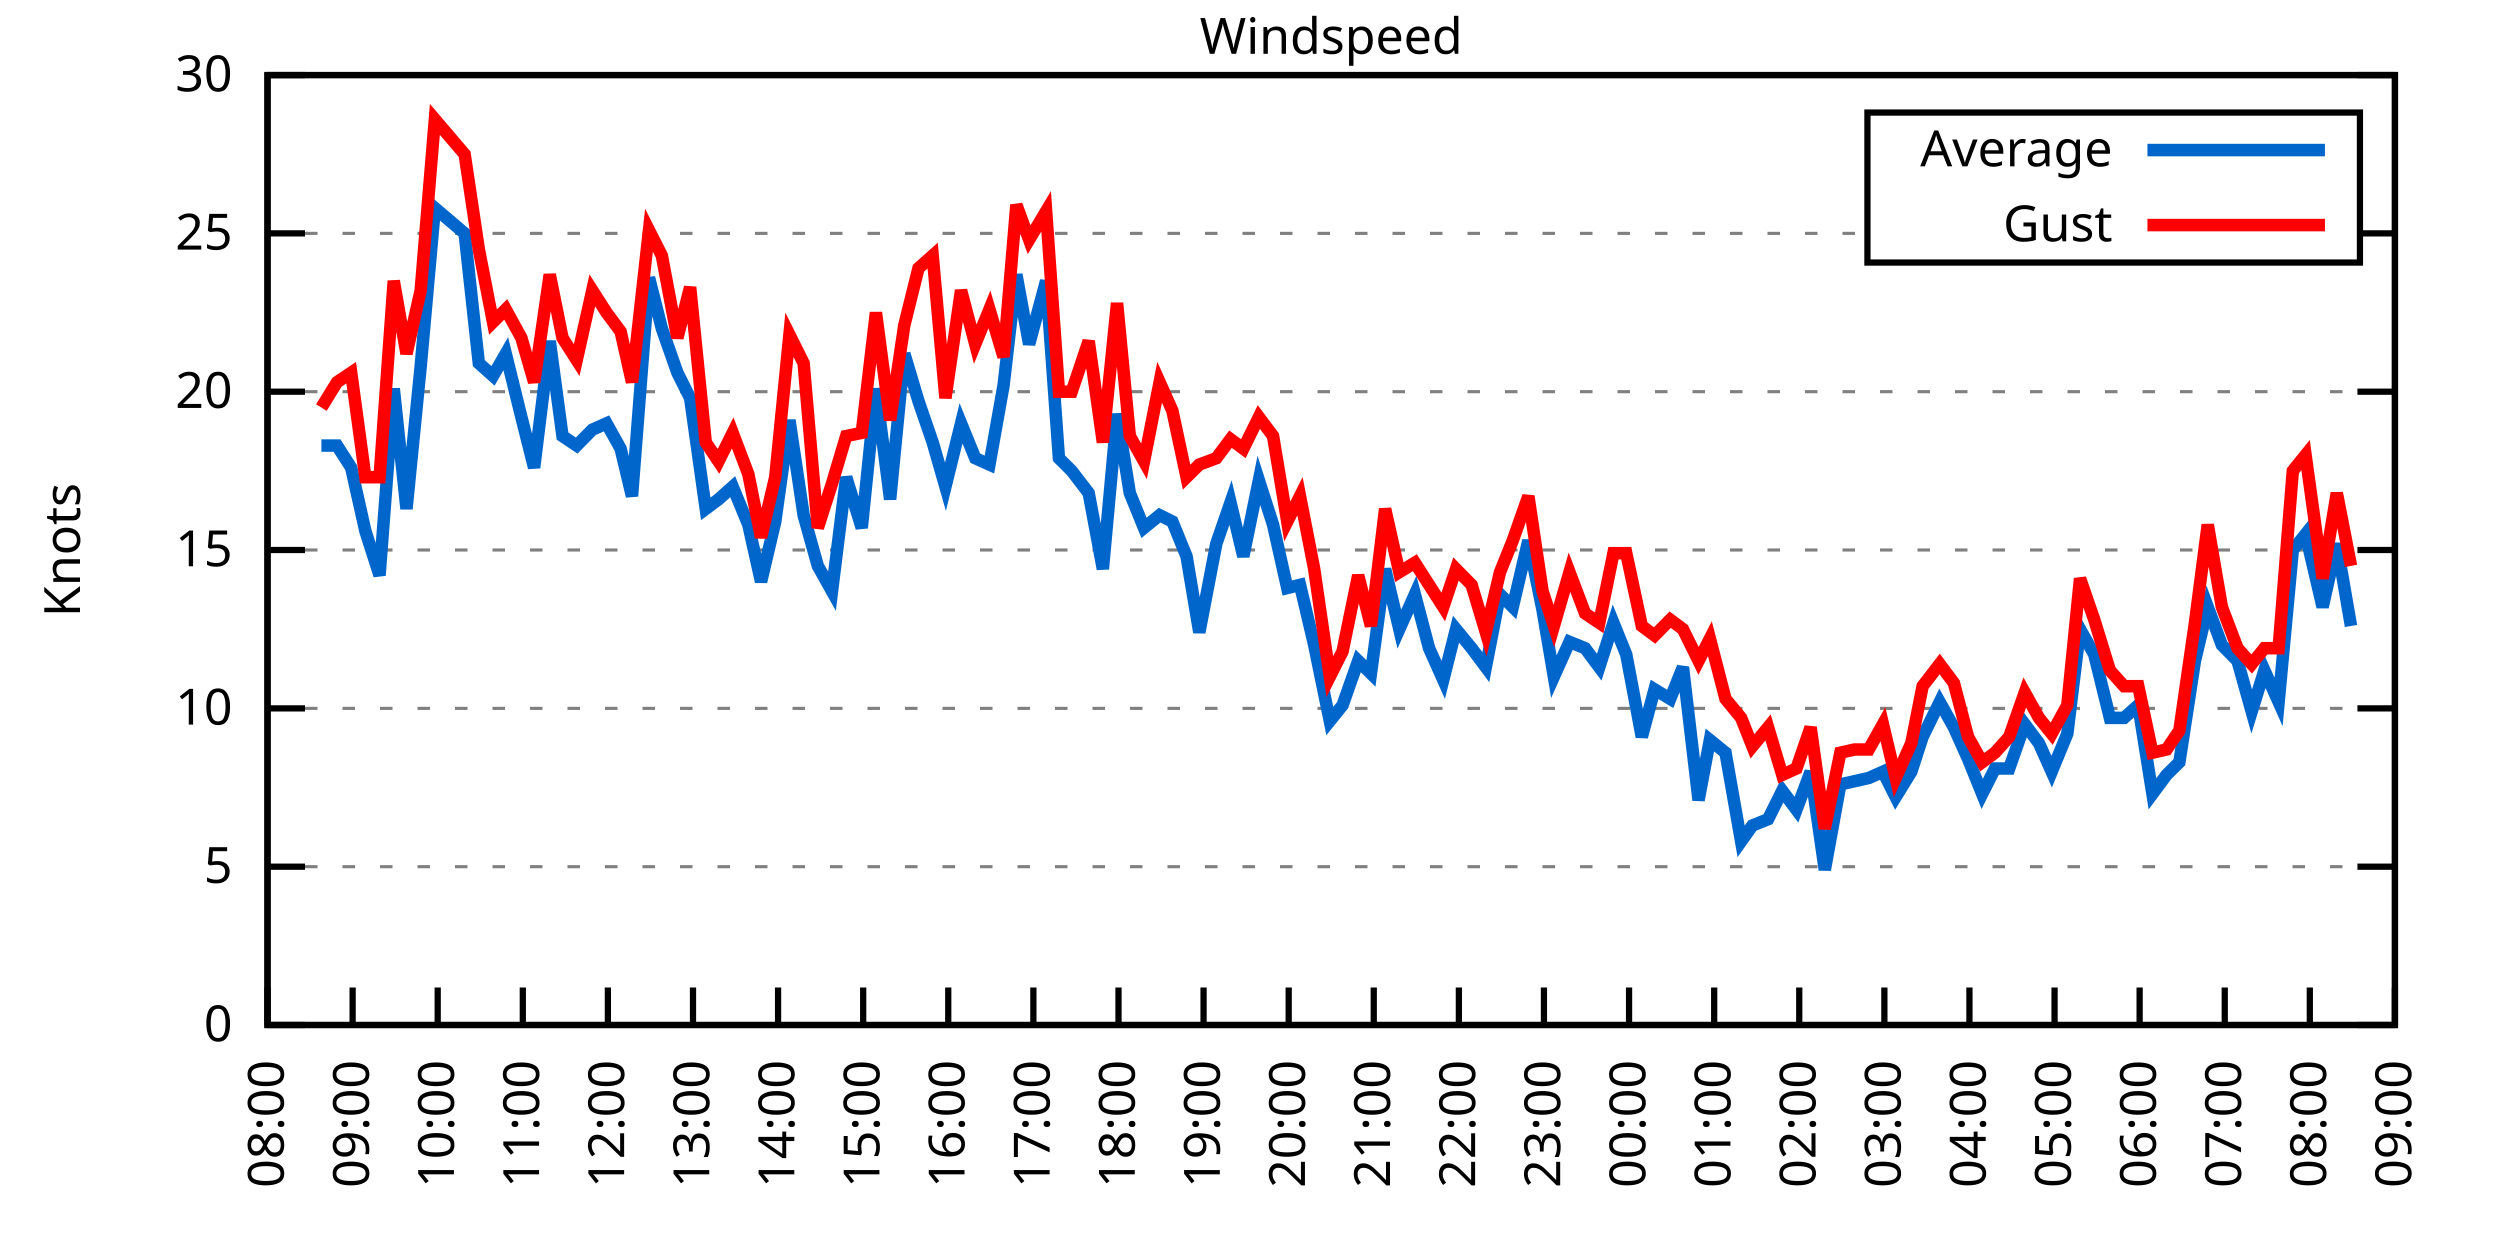
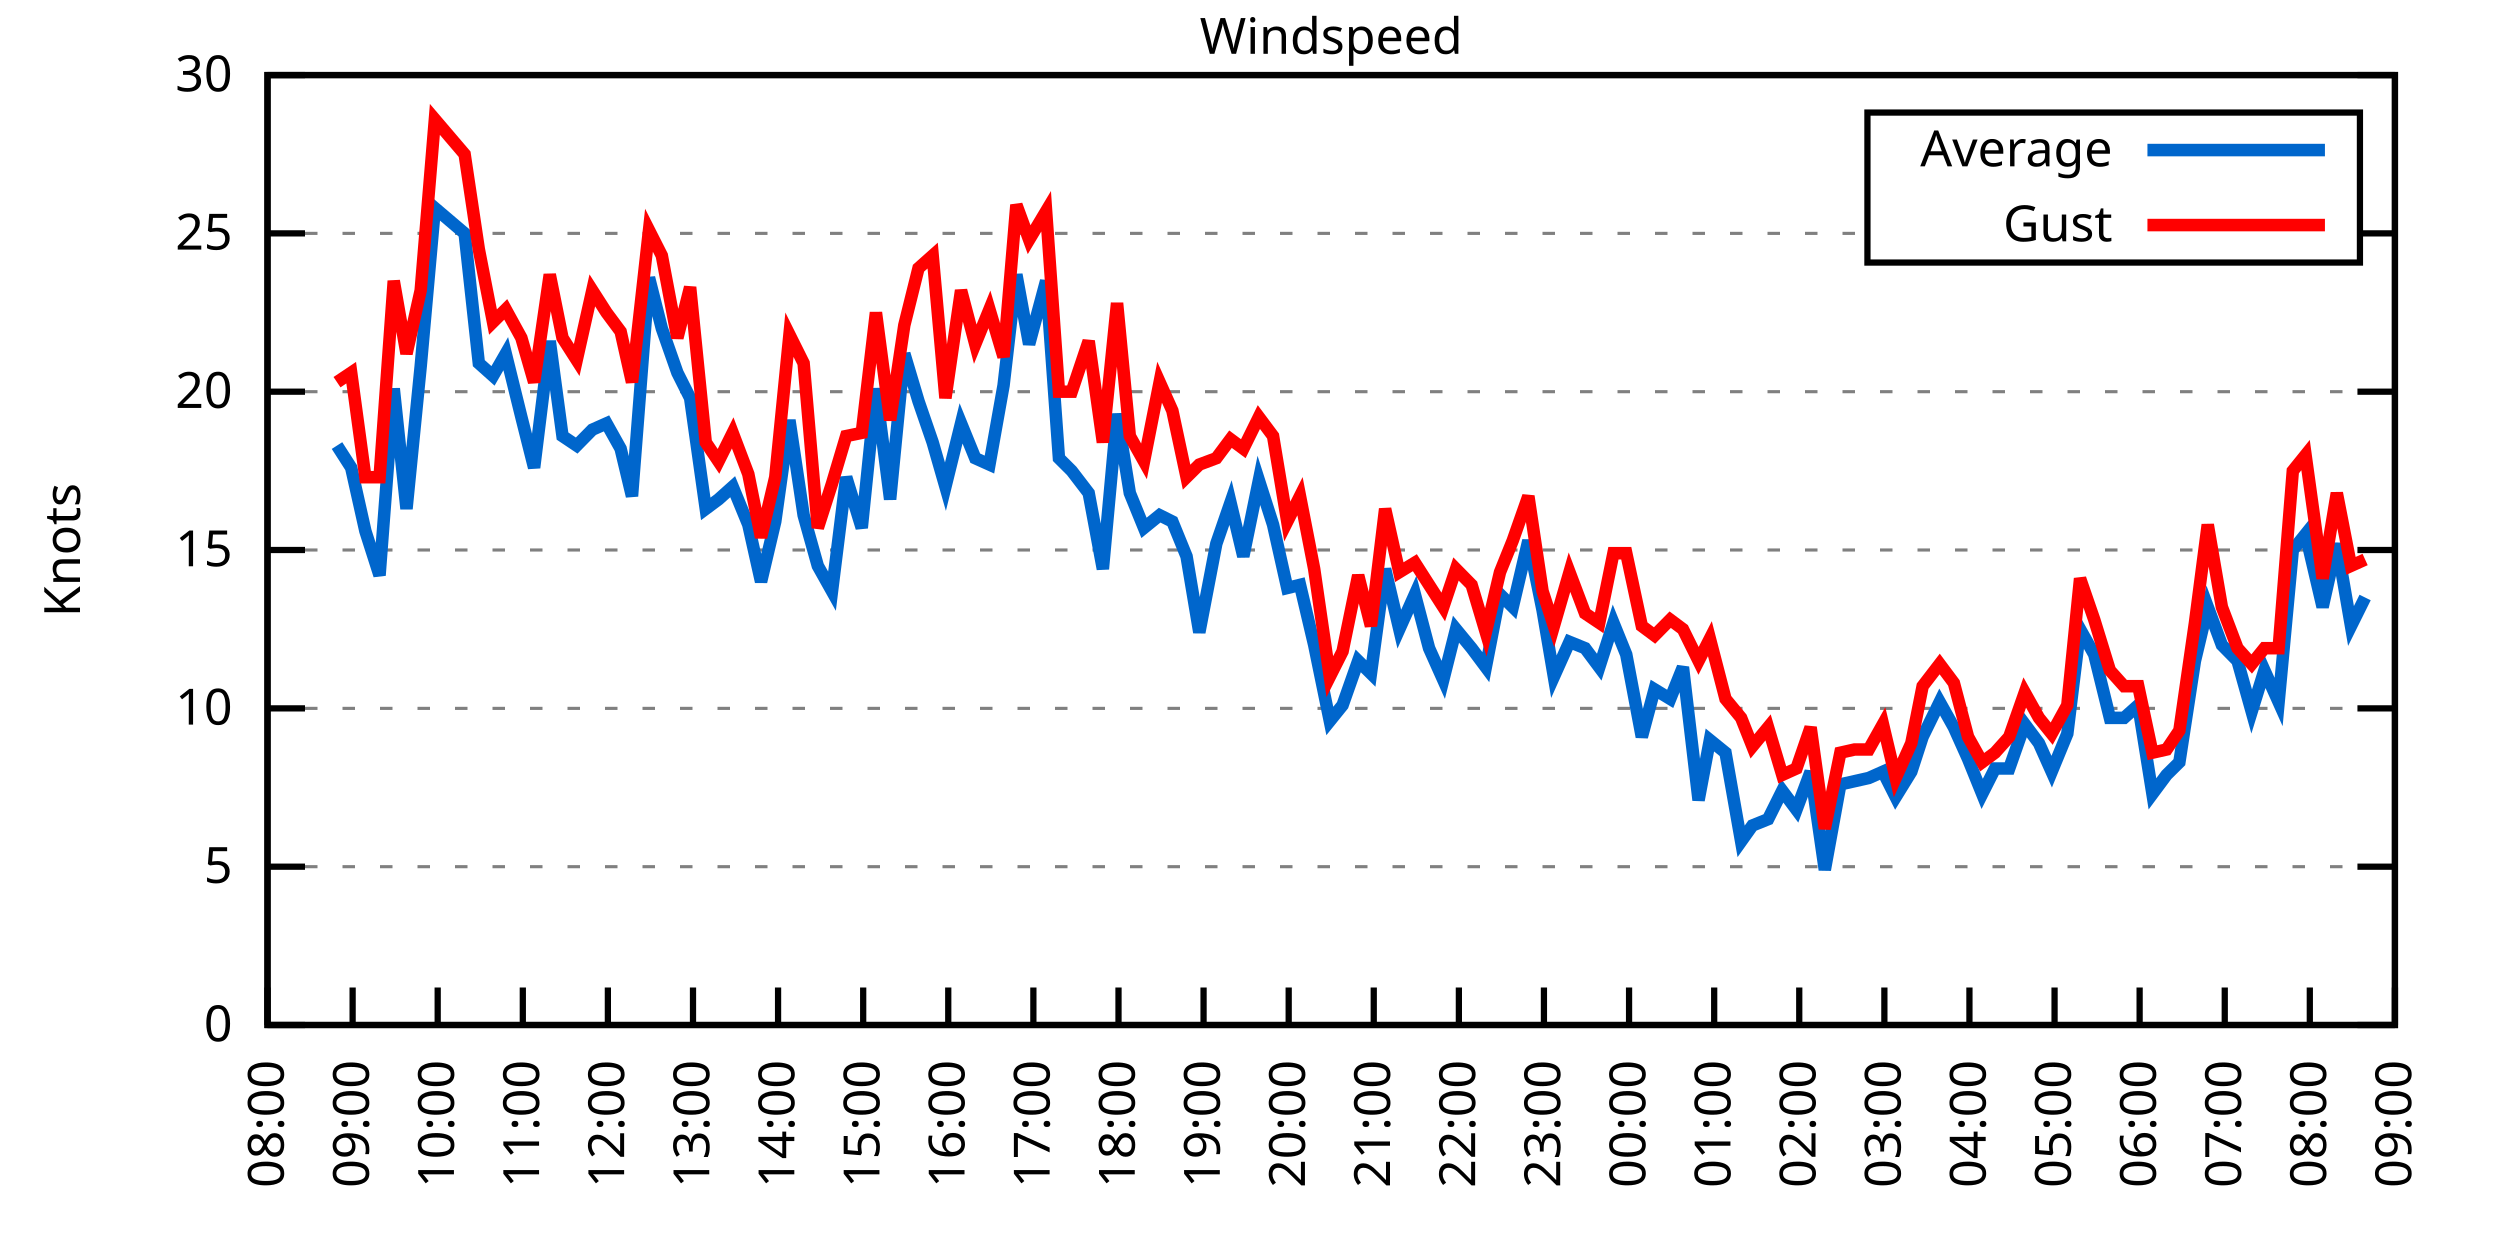
<svg xmlns="http://www.w3.org/2000/svg" xmlns:xlink="http://www.w3.org/1999/xlink" width="400" height="200" viewBox="0 0 400 200">
  <g id="gnuplot_canvas">
    <rect x="0" y="0" width="400" height="200" fill="none" />
    <defs>
      <circle id="gpDot" r="0.5" stroke-width="0.5" stroke="currentColor" />
      <path id="gpPt0" stroke-width="0.333" stroke="currentColor" d="M-1,0 h2 M0,-1 v2" />
      <path id="gpPt1" stroke-width="0.333" stroke="currentColor" d="M-1,-1 L1,1 M1,-1 L-1,1" />
      <path id="gpPt2" stroke-width="0.333" stroke="currentColor" d="M-1,0 L1,0 M0,-1 L0,1 M-1,-1 L1,1 M-1,1 L1,-1" />
      <rect id="gpPt3" stroke-width="0.333" stroke="currentColor" x="-1" y="-1" width="2" height="2" />
      <rect id="gpPt4" stroke-width="0.333" stroke="currentColor" fill="currentColor" x="-1" y="-1" width="2" height="2" />
      <circle id="gpPt5" stroke-width="0.333" stroke="currentColor" cx="0" cy="0" r="1" />
      <use xlink:href="#gpPt5" id="gpPt6" fill="currentColor" stroke="none" />
      <path id="gpPt7" stroke-width="0.333" stroke="currentColor" d="M0,-1.33 L-1.33,0.67 L1.33,0.67 z" />
      <use xlink:href="#gpPt7" id="gpPt8" fill="currentColor" stroke="none" />
      <use xlink:href="#gpPt7" id="gpPt9" stroke="currentColor" transform="rotate(180)" />
      <use xlink:href="#gpPt9" id="gpPt10" fill="currentColor" stroke="none" />
      <use xlink:href="#gpPt3" id="gpPt11" stroke="currentColor" transform="rotate(45)" />
      <use xlink:href="#gpPt11" id="gpPt12" fill="currentColor" stroke="none" />
      <path id="gpPt13" stroke-width="0.333" stroke="currentColor" d="M0,1.330 L1.265,0.411 L0.782,-1.067 L-0.782,-1.076 L-1.265,0.411 z" />
      <use xlink:href="#gpPt13" id="gpPt14" fill="currentColor" stroke="none" />
      <filter id="textbox" filterUnits="objectBoundingBox" x="0" y="0" height="1" width="1">
        <feFlood flood-color="white" flood-opacity="1" result="bgnd" />
        <feComposite in="SourceGraphic" in2="bgnd" operator="atop" />
      </filter>
      <filter id="greybox" filterUnits="objectBoundingBox" x="0" y="0" height="1" width="1">
        <feFlood flood-color="lightgrey" flood-opacity="1" result="grey" />
        <feComposite in="SourceGraphic" in2="grey" operator="atop" />
      </filter>
    </defs>
    <g fill="none" color="white" stroke="currentColor" stroke-width="1.00" stroke-linecap="butt" stroke-linejoin="miter">
</g>
    <g fill="none" color="black" stroke="currentColor" stroke-width="1.00" stroke-linecap="butt" stroke-linejoin="miter">
      <g stroke="none" shape-rendering="crispEdges">
        <polygon fill="rgb(255, 255, 255)" points="42.80,164.00 383.18,164.00 383.18,12.02 42.80,12.02 " />
      </g>
    </g>
    <g fill="none" color="black" stroke="currentColor" stroke-width="1.00" stroke-linecap="butt" stroke-linejoin="miter">
</g>
    <g fill="none" color="black" stroke="black" stroke-width="0.50" stroke-linecap="butt" stroke-linejoin="miter">
</g>
    <g fill="none" color="gray" stroke="currentColor" stroke-width="0.50" stroke-linecap="butt" stroke-linejoin="miter">
      <path stroke="gray" stroke-dasharray="2,4" class="gridline" d="M42.80,164.00 L383.19,164.00  " />
    </g>
    <g fill="none" color="gray" stroke="gray" stroke-width="1.00" stroke-linecap="butt" stroke-linejoin="miter">
</g>
    <g fill="none" color="black" stroke="currentColor" stroke-width="1.00" stroke-linecap="butt" stroke-linejoin="miter">
      <path stroke="black" d="M42.80,164.00 L48.80,164.00 M383.19,164.00 L377.19,164.00  " />
      <g transform="translate(37.20,166.60)" stroke="none" fill="black" font-family="Sans" font-size="8.00" text-anchor="end">
        <text>
          <tspan font-family="Sans"> 0</tspan>
        </text>
      </g>
    </g>
    <g fill="none" color="black" stroke="currentColor" stroke-width="1.00" stroke-linecap="butt" stroke-linejoin="miter">
</g>
    <g fill="none" color="black" stroke="black" stroke-width="0.50" stroke-linecap="butt" stroke-linejoin="miter">
</g>
    <g fill="none" color="gray" stroke="currentColor" stroke-width="0.50" stroke-linecap="butt" stroke-linejoin="miter">
      <path stroke="gray" stroke-dasharray="2,4" class="gridline" d="M42.80,138.67 L383.19,138.67  " />
    </g>
    <g fill="none" color="gray" stroke="gray" stroke-width="1.00" stroke-linecap="butt" stroke-linejoin="miter">
</g>
    <g fill="none" color="black" stroke="currentColor" stroke-width="1.00" stroke-linecap="butt" stroke-linejoin="miter">
      <path stroke="black" d="M42.80,138.67 L48.80,138.67 M383.19,138.67 L377.19,138.67  " />
      <g transform="translate(37.20,141.27)" stroke="none" fill="black" font-family="Sans" font-size="8.00" text-anchor="end">
        <text>
          <tspan font-family="Sans"> 5</tspan>
        </text>
      </g>
    </g>
    <g fill="none" color="black" stroke="currentColor" stroke-width="1.00" stroke-linecap="butt" stroke-linejoin="miter">
</g>
    <g fill="none" color="black" stroke="black" stroke-width="0.50" stroke-linecap="butt" stroke-linejoin="miter">
</g>
    <g fill="none" color="gray" stroke="currentColor" stroke-width="0.50" stroke-linecap="butt" stroke-linejoin="miter">
      <path stroke="gray" stroke-dasharray="2,4" class="gridline" d="M42.80,113.34 L383.19,113.34  " />
    </g>
    <g fill="none" color="gray" stroke="gray" stroke-width="1.00" stroke-linecap="butt" stroke-linejoin="miter">
</g>
    <g fill="none" color="black" stroke="currentColor" stroke-width="1.00" stroke-linecap="butt" stroke-linejoin="miter">
      <path stroke="black" d="M42.80,113.34 L48.80,113.34 M383.19,113.34 L377.19,113.34  " />
      <g transform="translate(37.20,115.94)" stroke="none" fill="black" font-family="Sans" font-size="8.00" text-anchor="end">
        <text>
          <tspan font-family="Sans"> 10</tspan>
        </text>
      </g>
    </g>
    <g fill="none" color="black" stroke="currentColor" stroke-width="1.00" stroke-linecap="butt" stroke-linejoin="miter">
</g>
    <g fill="none" color="black" stroke="black" stroke-width="0.50" stroke-linecap="butt" stroke-linejoin="miter">
</g>
    <g fill="none" color="gray" stroke="currentColor" stroke-width="0.50" stroke-linecap="butt" stroke-linejoin="miter">
      <path stroke="gray" stroke-dasharray="2,4" class="gridline" d="M42.80,88.00 L383.19,88.00  " />
    </g>
    <g fill="none" color="gray" stroke="gray" stroke-width="1.00" stroke-linecap="butt" stroke-linejoin="miter">
</g>
    <g fill="none" color="black" stroke="currentColor" stroke-width="1.00" stroke-linecap="butt" stroke-linejoin="miter">
      <path stroke="black" d="M42.80,88.00 L48.80,88.00 M383.19,88.00 L377.19,88.00  " />
      <g transform="translate(37.20,90.60)" stroke="none" fill="black" font-family="Sans" font-size="8.00" text-anchor="end">
        <text>
          <tspan font-family="Sans"> 15</tspan>
        </text>
      </g>
    </g>
    <g fill="none" color="black" stroke="currentColor" stroke-width="1.00" stroke-linecap="butt" stroke-linejoin="miter">
</g>
    <g fill="none" color="black" stroke="black" stroke-width="0.50" stroke-linecap="butt" stroke-linejoin="miter">
</g>
    <g fill="none" color="gray" stroke="currentColor" stroke-width="0.50" stroke-linecap="butt" stroke-linejoin="miter">
      <path stroke="gray" stroke-dasharray="2,4" class="gridline" d="M42.80,62.67 L383.19,62.67  " />
    </g>
    <g fill="none" color="gray" stroke="gray" stroke-width="1.00" stroke-linecap="butt" stroke-linejoin="miter">
</g>
    <g fill="none" color="black" stroke="currentColor" stroke-width="1.00" stroke-linecap="butt" stroke-linejoin="miter">
      <path stroke="black" d="M42.80,62.67 L48.80,62.67 M383.19,62.67 L377.19,62.67  " />
      <g transform="translate(37.20,65.27)" stroke="none" fill="black" font-family="Sans" font-size="8.00" text-anchor="end">
        <text>
          <tspan font-family="Sans"> 20</tspan>
        </text>
      </g>
    </g>
    <g fill="none" color="black" stroke="currentColor" stroke-width="1.00" stroke-linecap="butt" stroke-linejoin="miter">
</g>
    <g fill="none" color="black" stroke="black" stroke-width="0.50" stroke-linecap="butt" stroke-linejoin="miter">
</g>
    <g fill="none" color="gray" stroke="currentColor" stroke-width="0.50" stroke-linecap="butt" stroke-linejoin="miter">
      <path stroke="gray" stroke-dasharray="2,4" class="gridline" d="M42.80,37.34 L298.79,37.34 M377.59,37.34 L383.19,37.34  " />
    </g>
    <g fill="none" color="gray" stroke="gray" stroke-width="1.00" stroke-linecap="butt" stroke-linejoin="miter">
</g>
    <g fill="none" color="black" stroke="currentColor" stroke-width="1.00" stroke-linecap="butt" stroke-linejoin="miter">
      <path stroke="black" d="M42.80,37.34 L48.80,37.34 M383.19,37.34 L377.19,37.34  " />
      <g transform="translate(37.20,39.94)" stroke="none" fill="black" font-family="Sans" font-size="8.00" text-anchor="end">
        <text>
          <tspan font-family="Sans"> 25</tspan>
        </text>
      </g>
    </g>
    <g fill="none" color="black" stroke="currentColor" stroke-width="1.00" stroke-linecap="butt" stroke-linejoin="miter">
</g>
    <g fill="none" color="black" stroke="black" stroke-width="0.50" stroke-linecap="butt" stroke-linejoin="miter">
</g>
    <g fill="none" color="gray" stroke="currentColor" stroke-width="0.50" stroke-linecap="butt" stroke-linejoin="miter">
      <path stroke="gray" stroke-dasharray="2,4" class="gridline" d="M42.80,12.01 L383.19,12.01  " />
    </g>
    <g fill="none" color="gray" stroke="gray" stroke-width="1.00" stroke-linecap="butt" stroke-linejoin="miter">
</g>
    <g fill="none" color="black" stroke="currentColor" stroke-width="1.00" stroke-linecap="butt" stroke-linejoin="miter">
      <path stroke="black" d="M42.80,12.01 L48.80,12.01 M383.19,12.01 L377.19,12.01  " />
      <g transform="translate(37.20,14.61)" stroke="none" fill="black" font-family="Sans" font-size="8.00" text-anchor="end">
        <text>
          <tspan font-family="Sans"> 30</tspan>
        </text>
      </g>
    </g>
    <g fill="none" color="black" stroke="currentColor" stroke-width="1.00" stroke-linecap="butt" stroke-linejoin="miter">
      <path stroke="black" d="M42.80,164.00 L42.80,158.00  " />
      <g transform="translate(45.40,169.60) rotate(270.00)" stroke="none" fill="black" font-family="Sans" font-size="8.00" text-anchor="end">
        <text>
          <tspan font-family="Sans">08:00</tspan>
        </text>
      </g>
    </g>
    <g fill="none" color="black" stroke="currentColor" stroke-width="1.00" stroke-linecap="butt" stroke-linejoin="miter">
      <path stroke="black" d="M56.42,164.00 L56.42,158.00  " />
      <g transform="translate(59.02,169.60) rotate(270.00)" stroke="none" fill="black" font-family="Sans" font-size="8.00" text-anchor="end">
        <text>
          <tspan font-family="Sans">09:00</tspan>
        </text>
      </g>
    </g>
    <g fill="none" color="black" stroke="currentColor" stroke-width="1.00" stroke-linecap="butt" stroke-linejoin="miter">
      <path stroke="black" d="M70.03,164.00 L70.03,158.00  " />
      <g transform="translate(72.63,169.60) rotate(270.00)" stroke="none" fill="black" font-family="Sans" font-size="8.00" text-anchor="end">
        <text>
          <tspan font-family="Sans">10:00</tspan>
        </text>
      </g>
    </g>
    <g fill="none" color="black" stroke="currentColor" stroke-width="1.00" stroke-linecap="butt" stroke-linejoin="miter">
      <path stroke="black" d="M83.65,164.00 L83.65,158.00  " />
      <g transform="translate(86.25,169.60) rotate(270.00)" stroke="none" fill="black" font-family="Sans" font-size="8.00" text-anchor="end">
        <text>
          <tspan font-family="Sans">11:00</tspan>
        </text>
      </g>
    </g>
    <g fill="none" color="black" stroke="currentColor" stroke-width="1.00" stroke-linecap="butt" stroke-linejoin="miter">
      <path stroke="black" d="M97.26,164.00 L97.26,158.00  " />
      <g transform="translate(99.86,169.60) rotate(270.00)" stroke="none" fill="black" font-family="Sans" font-size="8.00" text-anchor="end">
        <text>
          <tspan font-family="Sans">12:00</tspan>
        </text>
      </g>
    </g>
    <g fill="none" color="black" stroke="currentColor" stroke-width="1.00" stroke-linecap="butt" stroke-linejoin="miter">
      <path stroke="black" d="M110.88,164.00 L110.88,158.00  " />
      <g transform="translate(113.48,169.60) rotate(270.00)" stroke="none" fill="black" font-family="Sans" font-size="8.00" text-anchor="end">
        <text>
          <tspan font-family="Sans">13:00</tspan>
        </text>
      </g>
    </g>
    <g fill="none" color="black" stroke="currentColor" stroke-width="1.00" stroke-linecap="butt" stroke-linejoin="miter">
      <path stroke="black" d="M124.49,164.00 L124.49,158.00  " />
      <g transform="translate(127.09,169.60) rotate(270.00)" stroke="none" fill="black" font-family="Sans" font-size="8.00" text-anchor="end">
        <text>
          <tspan font-family="Sans">14:00</tspan>
        </text>
      </g>
    </g>
    <g fill="none" color="black" stroke="currentColor" stroke-width="1.00" stroke-linecap="butt" stroke-linejoin="miter">
      <path stroke="black" d="M138.11,164.00 L138.11,158.00  " />
      <g transform="translate(140.71,169.60) rotate(270.00)" stroke="none" fill="black" font-family="Sans" font-size="8.00" text-anchor="end">
        <text>
          <tspan font-family="Sans">15:00</tspan>
        </text>
      </g>
    </g>
    <g fill="none" color="black" stroke="currentColor" stroke-width="1.00" stroke-linecap="butt" stroke-linejoin="miter">
      <path stroke="black" d="M151.72,164.00 L151.72,158.00  " />
      <g transform="translate(154.32,169.60) rotate(270.00)" stroke="none" fill="black" font-family="Sans" font-size="8.00" text-anchor="end">
        <text>
          <tspan font-family="Sans">16:00</tspan>
        </text>
      </g>
    </g>
    <g fill="none" color="black" stroke="currentColor" stroke-width="1.00" stroke-linecap="butt" stroke-linejoin="miter">
      <path stroke="black" d="M165.34,164.00 L165.34,158.00  " />
      <g transform="translate(167.94,169.60) rotate(270.00)" stroke="none" fill="black" font-family="Sans" font-size="8.00" text-anchor="end">
        <text>
          <tspan font-family="Sans">17:00</tspan>
        </text>
      </g>
    </g>
    <g fill="none" color="black" stroke="currentColor" stroke-width="1.00" stroke-linecap="butt" stroke-linejoin="miter">
      <path stroke="black" d="M178.96,164.00 L178.96,158.00  " />
      <g transform="translate(181.56,169.60) rotate(270.00)" stroke="none" fill="black" font-family="Sans" font-size="8.00" text-anchor="end">
        <text>
          <tspan font-family="Sans">18:00</tspan>
        </text>
      </g>
    </g>
    <g fill="none" color="black" stroke="currentColor" stroke-width="1.00" stroke-linecap="butt" stroke-linejoin="miter">
      <path stroke="black" d="M192.57,164.00 L192.57,158.00  " />
      <g transform="translate(195.17,169.60) rotate(270.00)" stroke="none" fill="black" font-family="Sans" font-size="8.00" text-anchor="end">
        <text>
          <tspan font-family="Sans">19:00</tspan>
        </text>
      </g>
    </g>
    <g fill="none" color="black" stroke="currentColor" stroke-width="1.00" stroke-linecap="butt" stroke-linejoin="miter">
      <path stroke="black" d="M206.19,164.00 L206.19,158.00  " />
      <g transform="translate(208.79,169.60) rotate(270.00)" stroke="none" fill="black" font-family="Sans" font-size="8.00" text-anchor="end">
        <text>
          <tspan font-family="Sans">20:00</tspan>
        </text>
      </g>
    </g>
    <g fill="none" color="black" stroke="currentColor" stroke-width="1.00" stroke-linecap="butt" stroke-linejoin="miter">
      <path stroke="black" d="M219.80,164.00 L219.80,158.00  " />
      <g transform="translate(222.40,169.60) rotate(270.00)" stroke="none" fill="black" font-family="Sans" font-size="8.00" text-anchor="end">
        <text>
          <tspan font-family="Sans">21:00</tspan>
        </text>
      </g>
    </g>
    <g fill="none" color="black" stroke="currentColor" stroke-width="1.00" stroke-linecap="butt" stroke-linejoin="miter">
      <path stroke="black" d="M233.42,164.00 L233.42,158.00  " />
      <g transform="translate(236.02,169.60) rotate(270.00)" stroke="none" fill="black" font-family="Sans" font-size="8.00" text-anchor="end">
        <text>
          <tspan font-family="Sans">22:00</tspan>
        </text>
      </g>
    </g>
    <g fill="none" color="black" stroke="currentColor" stroke-width="1.00" stroke-linecap="butt" stroke-linejoin="miter">
      <path stroke="black" d="M247.03,164.00 L247.03,158.00  " />
      <g transform="translate(249.63,169.60) rotate(270.00)" stroke="none" fill="black" font-family="Sans" font-size="8.00" text-anchor="end">
        <text>
          <tspan font-family="Sans">23:00</tspan>
        </text>
      </g>
    </g>
    <g fill="none" color="black" stroke="currentColor" stroke-width="1.00" stroke-linecap="butt" stroke-linejoin="miter">
      <path stroke="black" d="M260.65,164.00 L260.65,158.00  " />
      <g transform="translate(263.25,169.60) rotate(270.00)" stroke="none" fill="black" font-family="Sans" font-size="8.00" text-anchor="end">
        <text>
          <tspan font-family="Sans">00:00</tspan>
        </text>
      </g>
    </g>
    <g fill="none" color="black" stroke="currentColor" stroke-width="1.00" stroke-linecap="butt" stroke-linejoin="miter">
      <path stroke="black" d="M274.27,164.00 L274.27,158.00  " />
      <g transform="translate(276.87,169.60) rotate(270.00)" stroke="none" fill="black" font-family="Sans" font-size="8.00" text-anchor="end">
        <text>
          <tspan font-family="Sans">01:00</tspan>
        </text>
      </g>
    </g>
    <g fill="none" color="black" stroke="currentColor" stroke-width="1.00" stroke-linecap="butt" stroke-linejoin="miter">
      <path stroke="black" d="M287.88,164.00 L287.88,158.00  " />
      <g transform="translate(290.48,169.60) rotate(270.00)" stroke="none" fill="black" font-family="Sans" font-size="8.00" text-anchor="end">
        <text>
          <tspan font-family="Sans">02:00</tspan>
        </text>
      </g>
    </g>
    <g fill="none" color="black" stroke="currentColor" stroke-width="1.00" stroke-linecap="butt" stroke-linejoin="miter">
      <path stroke="black" d="M301.50,164.00 L301.50,158.00  " />
      <g transform="translate(304.10,169.60) rotate(270.00)" stroke="none" fill="black" font-family="Sans" font-size="8.00" text-anchor="end">
        <text>
          <tspan font-family="Sans">03:00</tspan>
        </text>
      </g>
    </g>
    <g fill="none" color="black" stroke="currentColor" stroke-width="1.00" stroke-linecap="butt" stroke-linejoin="miter">
      <path stroke="black" d="M315.11,164.00 L315.11,158.00  " />
      <g transform="translate(317.71,169.60) rotate(270.00)" stroke="none" fill="black" font-family="Sans" font-size="8.00" text-anchor="end">
        <text>
          <tspan font-family="Sans">04:00</tspan>
        </text>
      </g>
    </g>
    <g fill="none" color="black" stroke="currentColor" stroke-width="1.00" stroke-linecap="butt" stroke-linejoin="miter">
      <path stroke="black" d="M328.73,164.00 L328.73,158.00  " />
      <g transform="translate(331.33,169.60) rotate(270.00)" stroke="none" fill="black" font-family="Sans" font-size="8.00" text-anchor="end">
        <text>
          <tspan font-family="Sans">05:00</tspan>
        </text>
      </g>
    </g>
    <g fill="none" color="black" stroke="currentColor" stroke-width="1.00" stroke-linecap="butt" stroke-linejoin="miter">
      <path stroke="black" d="M342.34,164.00 L342.34,158.00  " />
      <g transform="translate(344.94,169.60) rotate(270.00)" stroke="none" fill="black" font-family="Sans" font-size="8.00" text-anchor="end">
        <text>
          <tspan font-family="Sans">06:00</tspan>
        </text>
      </g>
    </g>
    <g fill="none" color="black" stroke="currentColor" stroke-width="1.00" stroke-linecap="butt" stroke-linejoin="miter">
      <path stroke="black" d="M355.96,164.00 L355.96,158.00  " />
      <g transform="translate(358.56,169.60) rotate(270.00)" stroke="none" fill="black" font-family="Sans" font-size="8.00" text-anchor="end">
        <text>
          <tspan font-family="Sans">07:00</tspan>
        </text>
      </g>
    </g>
    <g fill="none" color="black" stroke="currentColor" stroke-width="1.00" stroke-linecap="butt" stroke-linejoin="miter">
      <path stroke="black" d="M369.57,164.00 L369.57,158.00  " />
      <g transform="translate(372.17,169.60) rotate(270.00)" stroke="none" fill="black" font-family="Sans" font-size="8.00" text-anchor="end">
        <text>
          <tspan font-family="Sans">08:00</tspan>
        </text>
      </g>
    </g>
    <g fill="none" color="black" stroke="currentColor" stroke-width="1.00" stroke-linecap="butt" stroke-linejoin="miter">
      <path stroke="black" d="M383.19,164.00 L383.19,158.00  " />
      <g transform="translate(385.79,169.60) rotate(270.00)" stroke="none" fill="black" font-family="Sans" font-size="8.00" text-anchor="end">
        <text>
          <tspan font-family="Sans">09:00</tspan>
        </text>
      </g>
    </g>
    <g fill="none" color="black" stroke="currentColor" stroke-width="1.00" stroke-linecap="butt" stroke-linejoin="miter">
</g>
    <g fill="none" color="black" stroke="currentColor" stroke-width="1.00" stroke-linecap="butt" stroke-linejoin="miter">
      <path stroke="black" d="M42.80,12.01 L42.80,164.00 L383.19,164.00 L383.19,12.01 L42.80,12.01 Z  " />
    </g>
    <g fill="none" color="black" stroke="currentColor" stroke-width="1.00" stroke-linecap="butt" stroke-linejoin="miter">
</g>
    <g fill="none" color="black" stroke="currentColor" stroke-width="1.00" stroke-linecap="butt" stroke-linejoin="miter">
      <path stroke="black" d="M298.79,42.01 L298.79,18.01 L377.59,18.01 L377.59,42.01 L298.79,42.01 Z  " />
    </g>
    <g id="Windspeed_plot_1">
      <g fill="none" color="white" stroke="black" stroke-width="2.00" stroke-linecap="butt" stroke-linejoin="miter">
</g>
      <g fill="none" color="black" stroke="currentColor" stroke-width="2.00" stroke-linecap="butt" stroke-linejoin="miter">
        <g transform="translate(337.99,26.61)" stroke="none" fill="black" font-family="Sans" font-size="8.00" text-anchor="end">
          <text>
            <tspan font-family="Sans">Average</tspan>
          </text>
        </g>
      </g>
      <g fill="none" color="black" stroke="currentColor" stroke-width="2.00" stroke-linecap="butt" stroke-linejoin="miter">
-         <path stroke="rgb(  0, 102, 204)" d="M343.59,24.01 L371.99,24.01 M51.42,71.29 L53.92,71.29 L56.19,74.83 L58.46,84.97 L60.73,92.06 L63.00,62.17   L65.04,81.42 L67.31,58.62 L69.58,33.29 L74.34,37.34 L76.61,58.11 L78.88,60.14 L80.92,56.59 L83.42,66.73   L85.46,74.83 L87.96,54.57 L90.00,69.77 L92.27,71.29 L94.77,68.75 L97.04,67.74 L99.30,71.79 L101.12,79.39   L103.84,44.43 L105.89,52.54 L108.38,59.63 L110.42,63.69 L112.92,81.42 L114.96,79.90 L117.23,77.87 L119.73,83.95   L121.77,93.07 L124.04,83.45 L126.31,67.23 L128.58,82.43 L130.85,90.54 L133.12,94.59 L135.39,76.35 L137.88,84.46   L140.15,62.17 L142.42,79.90 L144.69,56.59 L146.96,64.19 L149.23,70.78 L151.27,77.87 L153.77,67.74 L156.04,73.31   L158.31,74.33 L160.57,61.66 L162.62,43.93 L164.66,55.07 L167.38,44.94 L169.43,73.31 L171.47,75.34 L174.19,78.89   L176.46,91.04 L178.73,66.22 L180.77,78.89 L183.04,84.46 L185.54,82.43 L187.58,83.45 L189.85,89.02 L191.89,101.18   L194.61,86.99 L196.88,80.41 L198.93,89.02 L201.42,76.86 L203.69,83.95 L205.96,94.08 L208.00,93.58 L210.27,103.20   L212.77,115.36 L214.81,112.83 L217.31,105.74 L219.35,107.76 L221.62,91.04 L223.89,100.67 L226.38,95.10 L228.65,103.71   L230.92,108.78 L232.96,100.67 L235.46,103.71 L237.73,106.75 L240.00,95.10 L242.04,97.12 L244.54,86.49 L246.81,97.63   L248.62,108.27 L251.12,102.70 L253.61,103.71 L255.88,106.75 L258.15,99.66 L260.20,104.72 L262.69,117.90 L264.73,110.30   L267.23,111.82 L269.27,106.75 L271.77,128.03 L273.58,118.40 L276.08,120.43 L278.58,134.62 L280.39,132.08 L282.89,131.07   L285.16,126.51 L287.43,129.55 L289.70,123.47 L291.97,139.17 L294.46,125.50 L296.73,124.99 L299.00,124.48 L301.27,123.47   L303.31,127.52 L305.81,123.47 L307.62,117.90 L310.35,112.32 L312.62,116.38 L314.89,121.44 L317.15,127.02 L319.20,122.96   L321.47,122.96 L323.96,115.87 L326.23,118.91 L328.27,123.47 L330.77,117.39 L332.81,100.67 L335.08,104.72 L337.58,114.86   L339.85,114.86 L342.12,112.83 L344.39,127.02 L346.65,123.98 L348.70,121.95 L351.19,105.74 L353.24,97.12 L355.50,103.20   L358.00,105.74 L360.27,113.84 L362.31,107.26 L364.58,112.32 L366.85,88.00 L368.89,85.47 L371.62,97.12 L373.89,86.99   L376.16,100.16  " />
+         <path stroke="rgb(  0, 102, 204)" d="M343.59,24.01 L371.99,24.01 M53.92,71.29 L56.19,74.83 L58.46,84.97 L60.73,92.06 L63.00,62.17 L65.04,81.42   L67.31,58.62 L69.58,33.29 L74.34,37.34 L76.61,58.11 L78.88,60.14 L80.92,56.59 L83.42,66.73 L85.46,74.83   L87.96,54.57 L90.00,69.77 L92.27,71.29 L94.77,68.75 L97.04,67.74 L99.30,71.79 L101.12,79.39 L103.84,44.43   L105.89,52.54 L108.38,59.63 L110.42,63.69 L112.92,81.42 L114.96,79.90 L117.23,77.87 L119.73,83.95 L121.77,93.07   L124.04,83.45 L126.31,67.23 L128.58,82.43 L130.85,90.54 L133.12,94.59 L135.39,76.35 L137.88,84.46 L140.15,62.17   L142.42,79.90 L144.69,56.59 L146.96,64.19 L149.23,70.78 L151.27,77.87 L153.77,67.74 L156.04,73.31 L158.31,74.33   L160.57,61.66 L162.62,43.93 L164.66,55.07 L167.38,44.94 L169.43,73.31 L171.47,75.34 L174.19,78.89 L176.46,91.04   L178.73,66.22 L180.77,78.89 L183.04,84.46 L185.54,82.43 L187.58,83.45 L189.85,89.02 L191.89,101.18 L194.61,86.99   L196.88,80.41 L198.93,89.02 L201.42,76.86 L203.69,83.95 L205.96,94.08 L208.00,93.58 L210.27,103.20 L212.77,115.36   L214.81,112.83 L217.31,105.74 L219.35,107.76 L221.62,91.04 L223.89,100.67 L226.38,95.10 L228.65,103.71 L230.92,108.78   L232.96,100.67 L235.46,103.71 L237.73,106.75 L240.00,95.10 L242.04,97.12 L244.54,86.49 L246.81,97.63 L248.62,108.27   L251.12,102.70 L253.61,103.71 L255.88,106.75 L258.15,99.66 L260.20,104.72 L262.69,117.90 L264.73,110.30 L267.23,111.82   L269.27,106.75 L271.77,128.03 L273.58,118.40 L276.08,120.43 L278.58,134.62 L280.39,132.08 L282.89,131.07 L285.16,126.51   L287.43,129.55 L289.70,123.47 L291.97,139.17 L294.46,125.50 L296.73,124.99 L299.00,124.48 L301.27,123.47 L303.31,127.52   L305.81,123.47 L307.62,117.90 L310.35,112.32 L312.62,116.38 L314.89,121.44 L317.15,127.02 L319.20,122.96 L321.47,122.96   L323.96,115.87 L326.23,118.91 L328.27,123.47 L330.77,117.39 L332.81,100.67 L335.08,104.72 L337.58,114.86 L339.85,114.86   L342.12,112.83 L344.39,127.02 L346.65,123.98 L348.70,121.95 L351.19,105.74 L353.24,97.12 L355.50,103.20 L358.00,105.74   L360.27,113.84 L362.31,107.26 L364.58,112.32 L366.85,88.00 L368.89,85.47 L371.62,97.12 L373.89,86.99 L376.16,100.16   L378.42,95.60  " />
      </g>
    </g>
    <g id="Windspeed_plot_2">
      <g fill="none" color="black" stroke="currentColor" stroke-width="2.00" stroke-linecap="butt" stroke-linejoin="miter">
        <g transform="translate(337.99,38.61)" stroke="none" fill="black" font-family="Sans" font-size="8.00" text-anchor="end">
          <text>
            <tspan font-family="Sans">Gust</tspan>
          </text>
        </g>
      </g>
      <g fill="none" color="black" stroke="currentColor" stroke-width="2.00" stroke-linecap="butt" stroke-linejoin="miter">
-         <path stroke="rgb(255,   0,   0)" d="M343.59,36.01 L371.99,36.01 M51.42,65.21 L53.92,61.15 L56.19,59.63 L58.46,76.35 L60.73,76.35 L63.00,44.94   L65.04,56.59 L67.31,46.46 L69.58,19.10 L74.34,24.68 L76.61,39.87 L78.88,51.53 L80.92,49.50 L83.42,54.06   L85.46,61.15 L87.96,43.93 L90.00,54.06 L92.27,57.61 L94.77,46.46 L97.04,50.01 L99.30,53.05 L101.12,61.15   L103.84,36.84 L105.89,40.89 L108.38,54.06 L110.42,45.95 L112.92,70.78 L114.96,73.82 L117.23,69.26 L119.73,75.85   L121.77,85.98 L124.04,76.35 L126.31,53.55 L128.58,58.11 L130.85,84.46 L133.12,77.37 L135.39,69.77 L137.88,69.26   L140.15,50.01 L142.42,67.23 L144.69,52.03 L146.96,42.91 L149.23,40.89 L151.27,63.69 L153.77,46.46 L156.04,55.07   L158.31,49.50 L160.57,57.10 L162.62,32.78 L164.66,38.35 L167.38,33.80 L169.43,62.67 L171.47,62.67 L174.19,54.57   L176.46,70.78 L178.73,48.49 L180.77,69.77 L183.04,73.82 L185.54,61.15 L187.58,65.71 L189.85,76.35 L191.89,74.33   L194.61,73.31 L196.88,70.27 L198.93,71.79 L201.42,66.73 L203.69,69.77 L205.96,83.45 L208.00,79.39 L210.27,91.04   L212.77,108.27 L214.81,104.22 L217.31,92.06 L219.35,100.16 L221.62,81.42 L223.89,91.55 L226.38,90.03 L228.65,93.58   L230.92,97.12 L232.96,91.04 L235.46,93.58 L237.73,101.18 L240.00,91.55 L242.04,86.49 L244.54,79.39 L246.81,94.59   L248.62,100.16 L251.12,91.55 L253.61,98.14 L255.88,99.66 L258.15,88.51 L260.20,88.51 L262.69,100.16 L264.73,101.68   L267.23,99.15 L269.27,100.67 L271.77,105.74 L273.58,102.19 L276.08,111.82 L278.58,114.86 L280.39,119.42 L282.89,116.38   L285.16,123.98 L287.43,122.96 L289.70,116.38 L291.97,132.59 L294.46,120.43 L296.73,119.92 L299.00,119.92 L301.27,115.87   L303.31,124.48 L305.81,118.91 L307.62,109.79 L310.35,106.24 L312.62,109.28 L314.89,117.90 L317.15,121.95 L319.20,120.43   L321.47,117.90 L323.96,110.80 L326.23,114.86 L328.27,117.39 L330.77,112.83 L332.81,92.56 L335.08,99.15 L337.58,107.26   L339.85,109.79 L342.12,109.79 L344.39,120.43 L346.65,119.92 L348.70,116.88 L351.19,99.66 L353.24,83.95 L355.50,97.12   L358.00,103.71 L360.27,106.24 L362.31,103.71 L364.58,103.71 L366.85,75.34 L368.89,72.81 L371.62,92.56 L373.89,78.89   L376.16,90.54  " />
+         <path stroke="rgb(255,   0,   0)" d="M343.59,36.01 L371.99,36.01 M53.92,61.15 L56.19,59.63 L58.46,76.35 L60.73,76.35 L63.00,44.94 L65.04,56.59   L67.31,46.46 L69.58,19.10 L74.34,24.68 L76.61,39.87 L78.88,51.53 L80.92,49.50 L83.42,54.06 L85.46,61.15   L87.96,43.93 L90.00,54.06 L92.27,57.61 L94.77,46.46 L97.04,50.01 L99.30,53.05 L101.12,61.15 L103.84,36.84   L105.89,40.89 L108.38,54.06 L110.42,45.95 L112.92,70.78 L114.96,73.82 L117.23,69.26 L119.73,75.85 L121.77,85.98   L124.04,76.35 L126.31,53.55 L128.58,58.11 L130.85,84.46 L133.12,77.37 L135.39,69.77 L137.88,69.26 L140.15,50.01   L142.42,67.23 L144.69,52.03 L146.96,42.91 L149.23,40.89 L151.27,63.69 L153.77,46.46 L156.04,55.07 L158.31,49.50   L160.57,57.10 L162.62,32.78 L164.66,38.35 L167.38,33.80 L169.43,62.67 L171.47,62.67 L174.19,54.57 L176.46,70.78   L178.73,48.49 L180.77,69.77 L183.04,73.82 L185.54,61.15 L187.58,65.71 L189.85,76.35 L191.89,74.33 L194.61,73.31   L196.88,70.27 L198.93,71.79 L201.42,66.73 L203.69,69.77 L205.96,83.45 L208.00,79.39 L210.27,91.04 L212.77,108.27   L214.81,104.22 L217.31,92.06 L219.35,100.16 L221.62,81.42 L223.89,91.55 L226.38,90.03 L228.65,93.58 L230.92,97.12   L232.96,91.04 L235.46,93.58 L237.73,101.18 L240.00,91.55 L242.04,86.49 L244.54,79.39 L246.81,94.59 L248.62,100.16   L251.12,91.55 L253.61,98.14 L255.88,99.66 L258.15,88.51 L260.20,88.51 L262.69,100.16 L264.73,101.68 L267.23,99.15   L269.27,100.67 L271.77,105.74 L273.58,102.19 L276.08,111.82 L278.58,114.86 L280.39,119.42 L282.89,116.38 L285.16,123.98   L287.43,122.96 L289.70,116.38 L291.97,132.59 L294.46,120.43 L296.73,119.92 L299.00,119.92 L301.27,115.87 L303.31,124.48   L305.81,118.91 L307.62,109.79 L310.35,106.24 L312.62,109.28 L314.89,117.90 L317.15,121.95 L319.20,120.43 L321.47,117.90   L323.96,110.80 L326.23,114.86 L328.27,117.39 L330.77,112.83 L332.81,92.56 L335.08,99.15 L337.58,107.26 L339.85,109.79   L342.12,109.79 L344.39,120.43 L346.65,119.92 L348.70,116.88 L351.19,99.66 L353.24,83.95 L355.50,97.12 L358.00,103.71   L360.27,106.24 L362.31,103.71 L364.58,103.71 L366.85,75.34 L368.89,72.81 L371.62,92.56 L373.89,78.89 L376.16,90.54   L378.42,89.52  " />
      </g>
    </g>
    <g fill="none" color="black" stroke="currentColor" stroke-width="2.00" stroke-linecap="butt" stroke-linejoin="miter">
</g>
    <g fill="none" color="black" stroke="black" stroke-width="1.00" stroke-linecap="butt" stroke-linejoin="miter">
</g>
    <g fill="none" color="black" stroke="currentColor" stroke-width="1.00" stroke-linecap="butt" stroke-linejoin="miter">
      <path stroke="black" d="M42.80,12.01 L42.80,164.00 L383.19,164.00 L383.19,12.01 L42.80,12.01 Z  " />
      <g transform="translate(12.80,88.01) rotate(270.00)" stroke="none" fill="black" font-family="Sans" font-size="8.00" text-anchor="middle">
        <text>
          <tspan font-family="Sans">Knots</tspan>
        </text>
      </g>
    </g>
    <g fill="none" color="black" stroke="currentColor" stroke-width="1.00" stroke-linecap="butt" stroke-linejoin="miter">
</g>
    <g fill="none" color="black" stroke="currentColor" stroke-width="1.00" stroke-linecap="butt" stroke-linejoin="miter">
      <g transform="translate(212.99,8.61)" stroke="none" fill="black" font-family="Sans" font-size="8.00" text-anchor="middle">
        <text>
          <tspan font-family="Sans">Windspeed</tspan>
        </text>
      </g>
    </g>
    <g fill="none" color="black" stroke="currentColor" stroke-width="1.00" stroke-linecap="butt" stroke-linejoin="miter">
</g>
  </g>
</svg>
